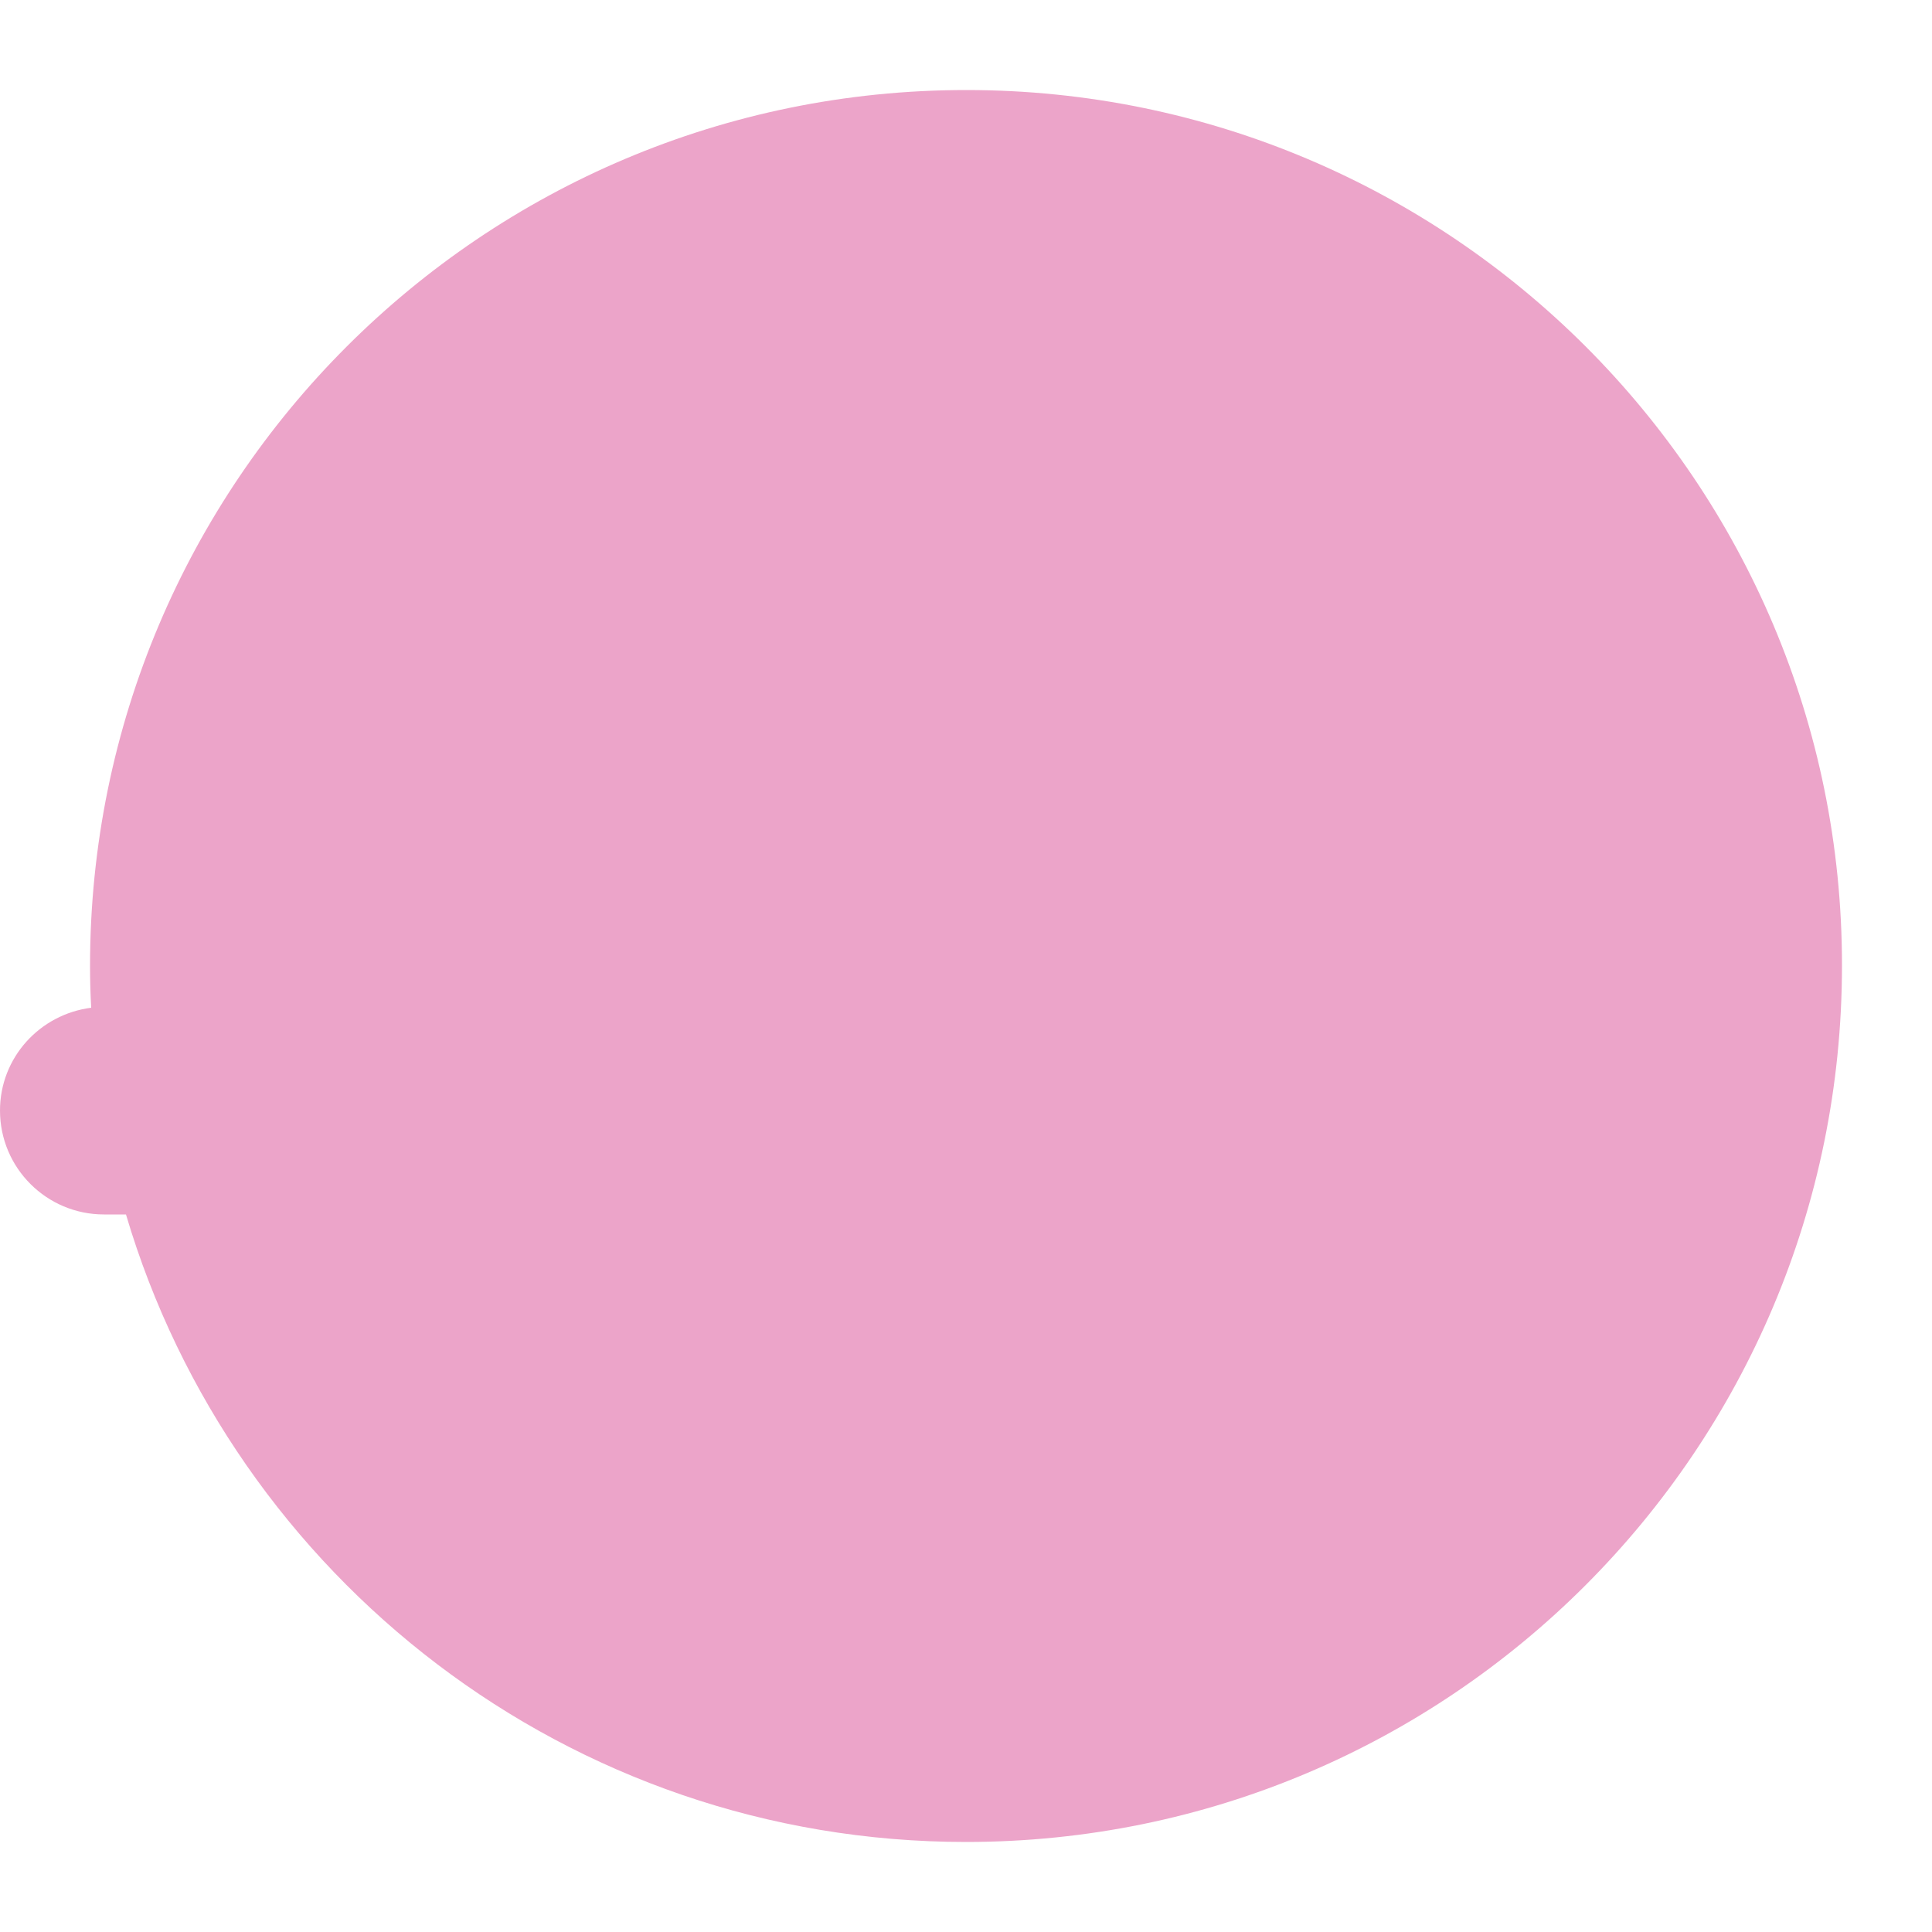
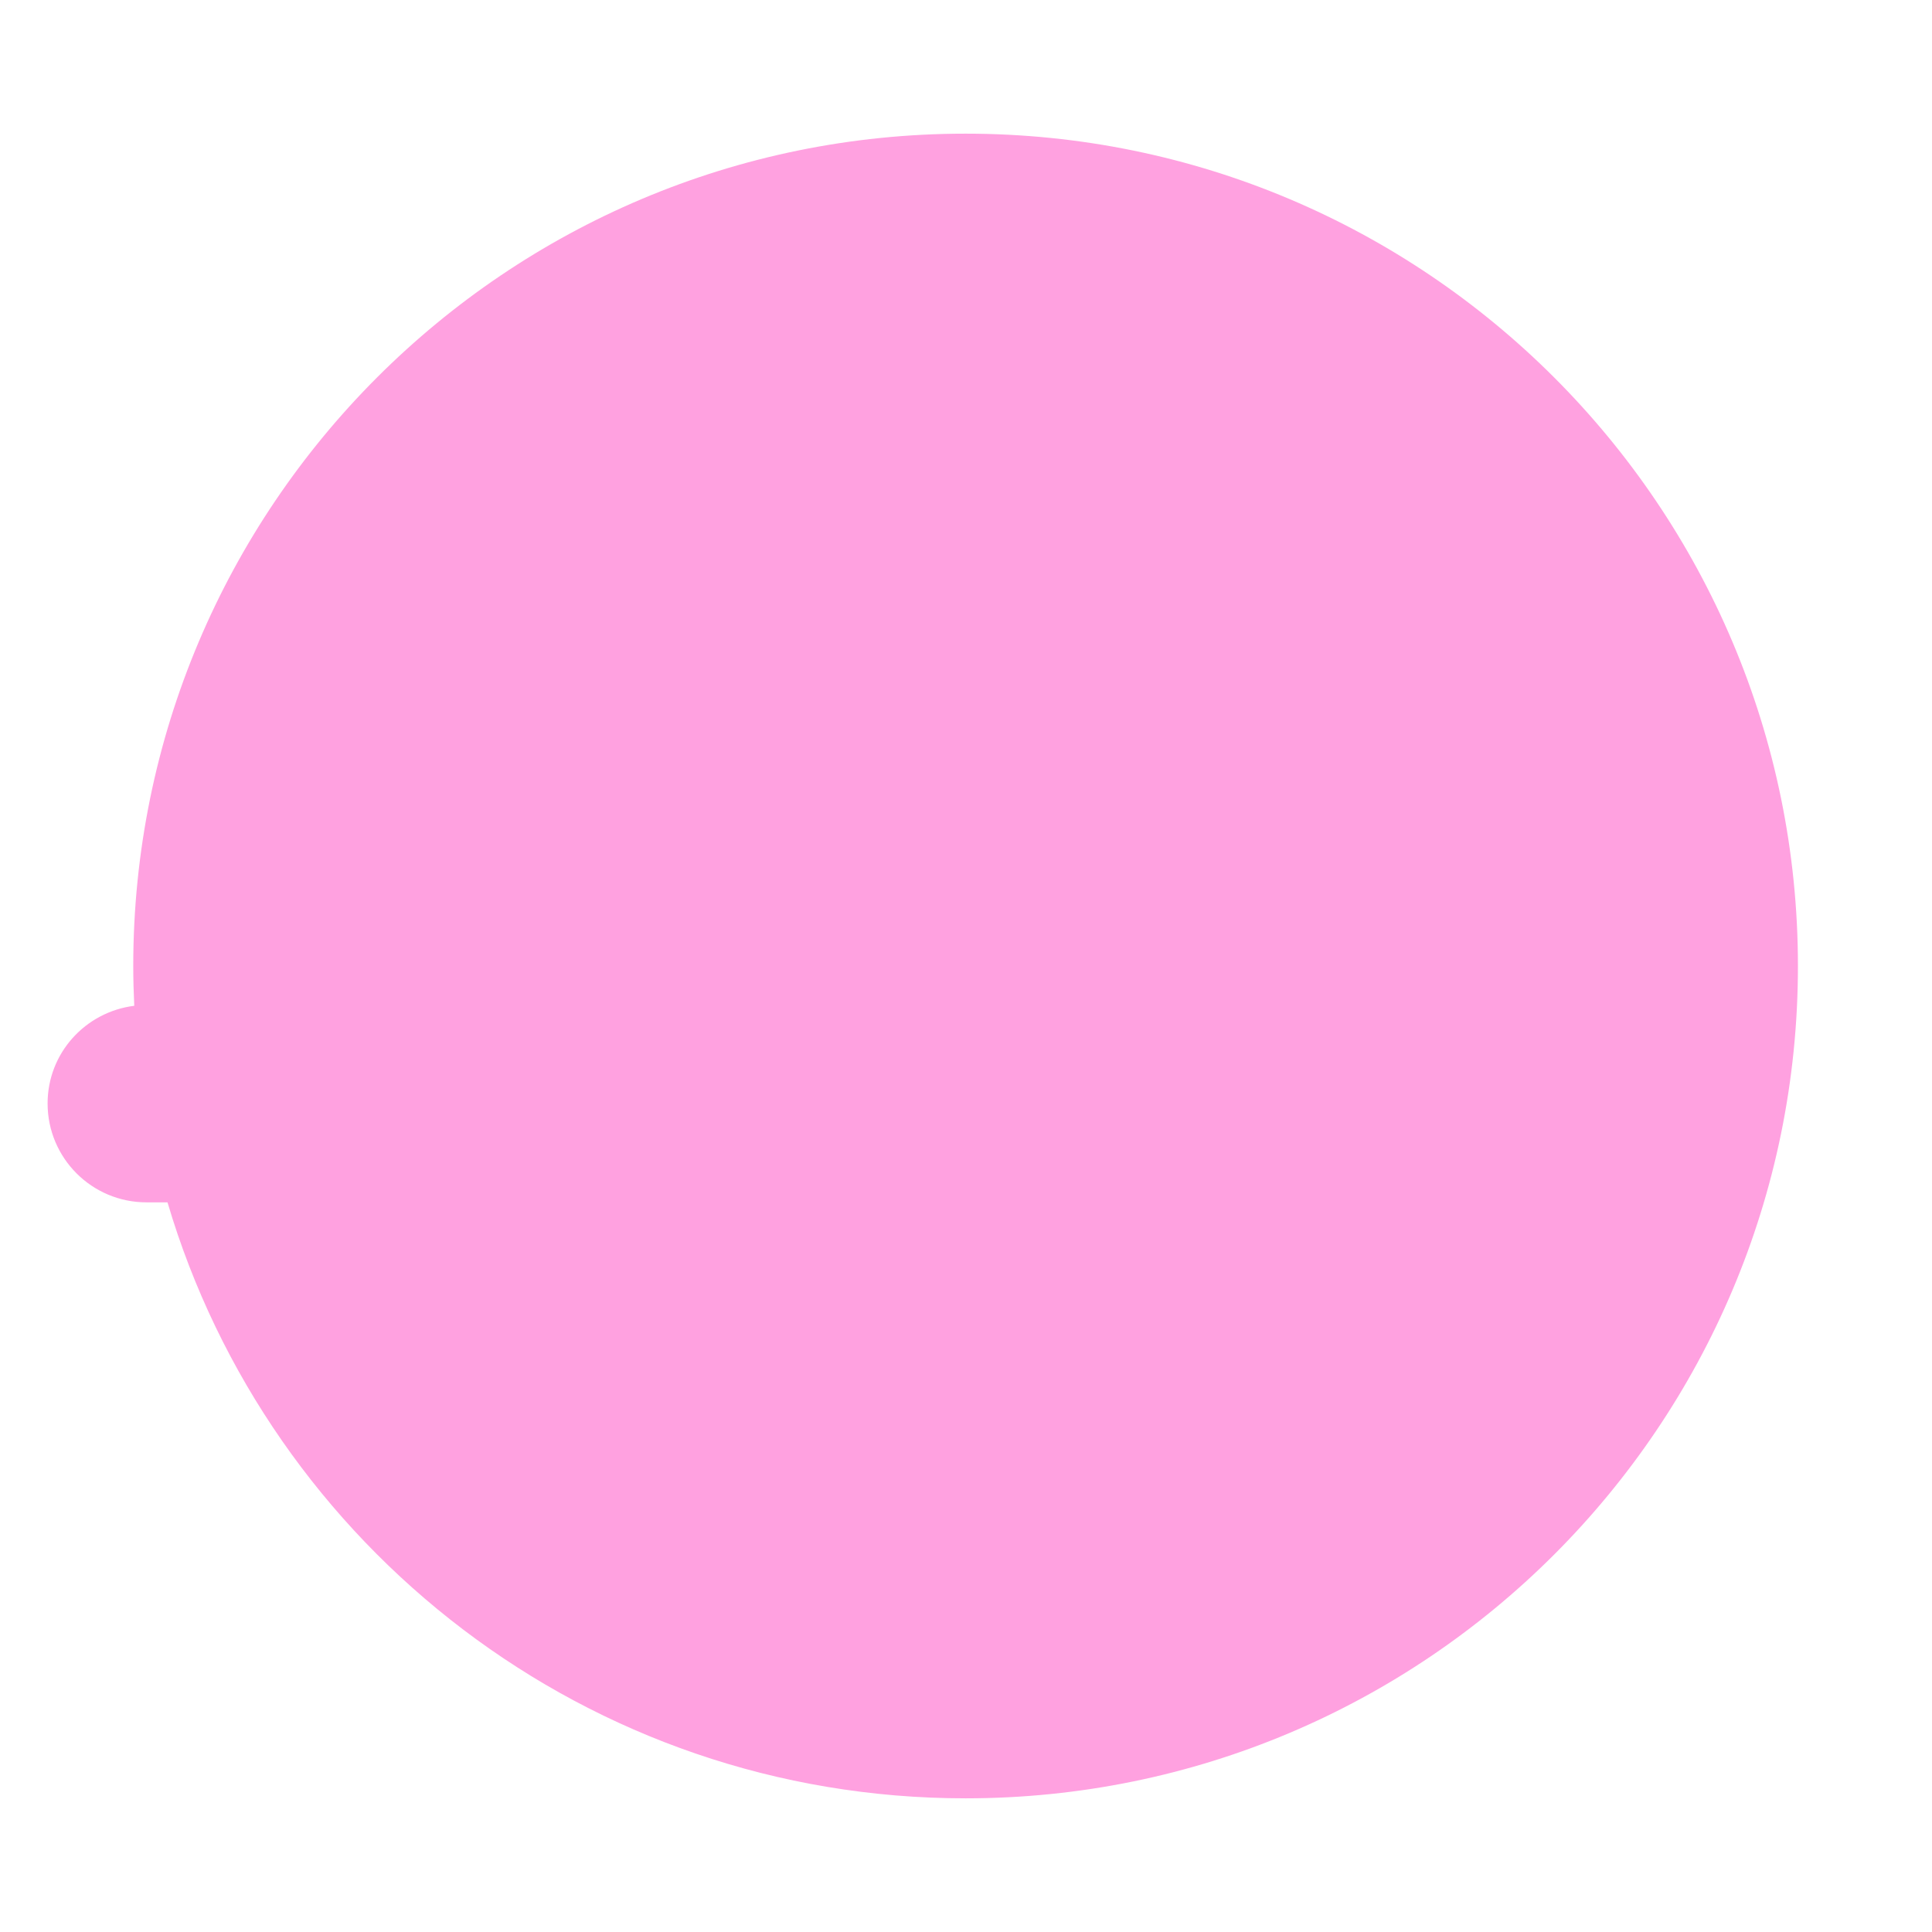
- <svg xmlns="http://www.w3.org/2000/svg" version="1.1" id="Layer_1" x="0px" y="0px" width="500px" height="500px" viewBox="0 0 500 500" enable-background="new 0 0 500 500" xml:space="preserve">
-   <path fill="#ECA4C9" d="M250.1,23.3C124.8,23.3,23.3,124.8,23.3,250c0,3.6,0.1,7.2,0.3,10.8C10.3,262.5,0,273.7,0,287.4  c0,14.9,12.1,26.9,26.9,26.9h5.7c27.8,93.9,114.6,162.4,217.4,162.4c125.2,0,226.7-101.5,226.7-226.8  C476.8,124.8,375.3,23.3,250.1,23.3" />
+ <svg xmlns="http://www.w3.org/2000/svg" version="1.1" x="0px" y="0px" viewBox="0 0 511.92 511.92" enable-background="new 0 0 511.92 511.92" xml:space="preserve">
+   <g id="Layer_2">
+     <path fill="#FFA1E0" d="M255.852,35.415c-121.806,0-220.544,98.75-220.544,220.545c0,3.536,0.102,7.048,0.267,10.543   c-12.925,1.614-22.963,12.516-22.963,25.878c0,14.473,11.732,26.205,26.205,26.205h5.565   c26.993,91.294,111.425,157.917,211.47,157.917c121.807,0,220.545-98.727,220.545-220.544   C476.398,134.166,377.66,35.415,255.852,35.415z" />
+   </g>
+   <g id="Layer_1">
+ </g>
</svg>
